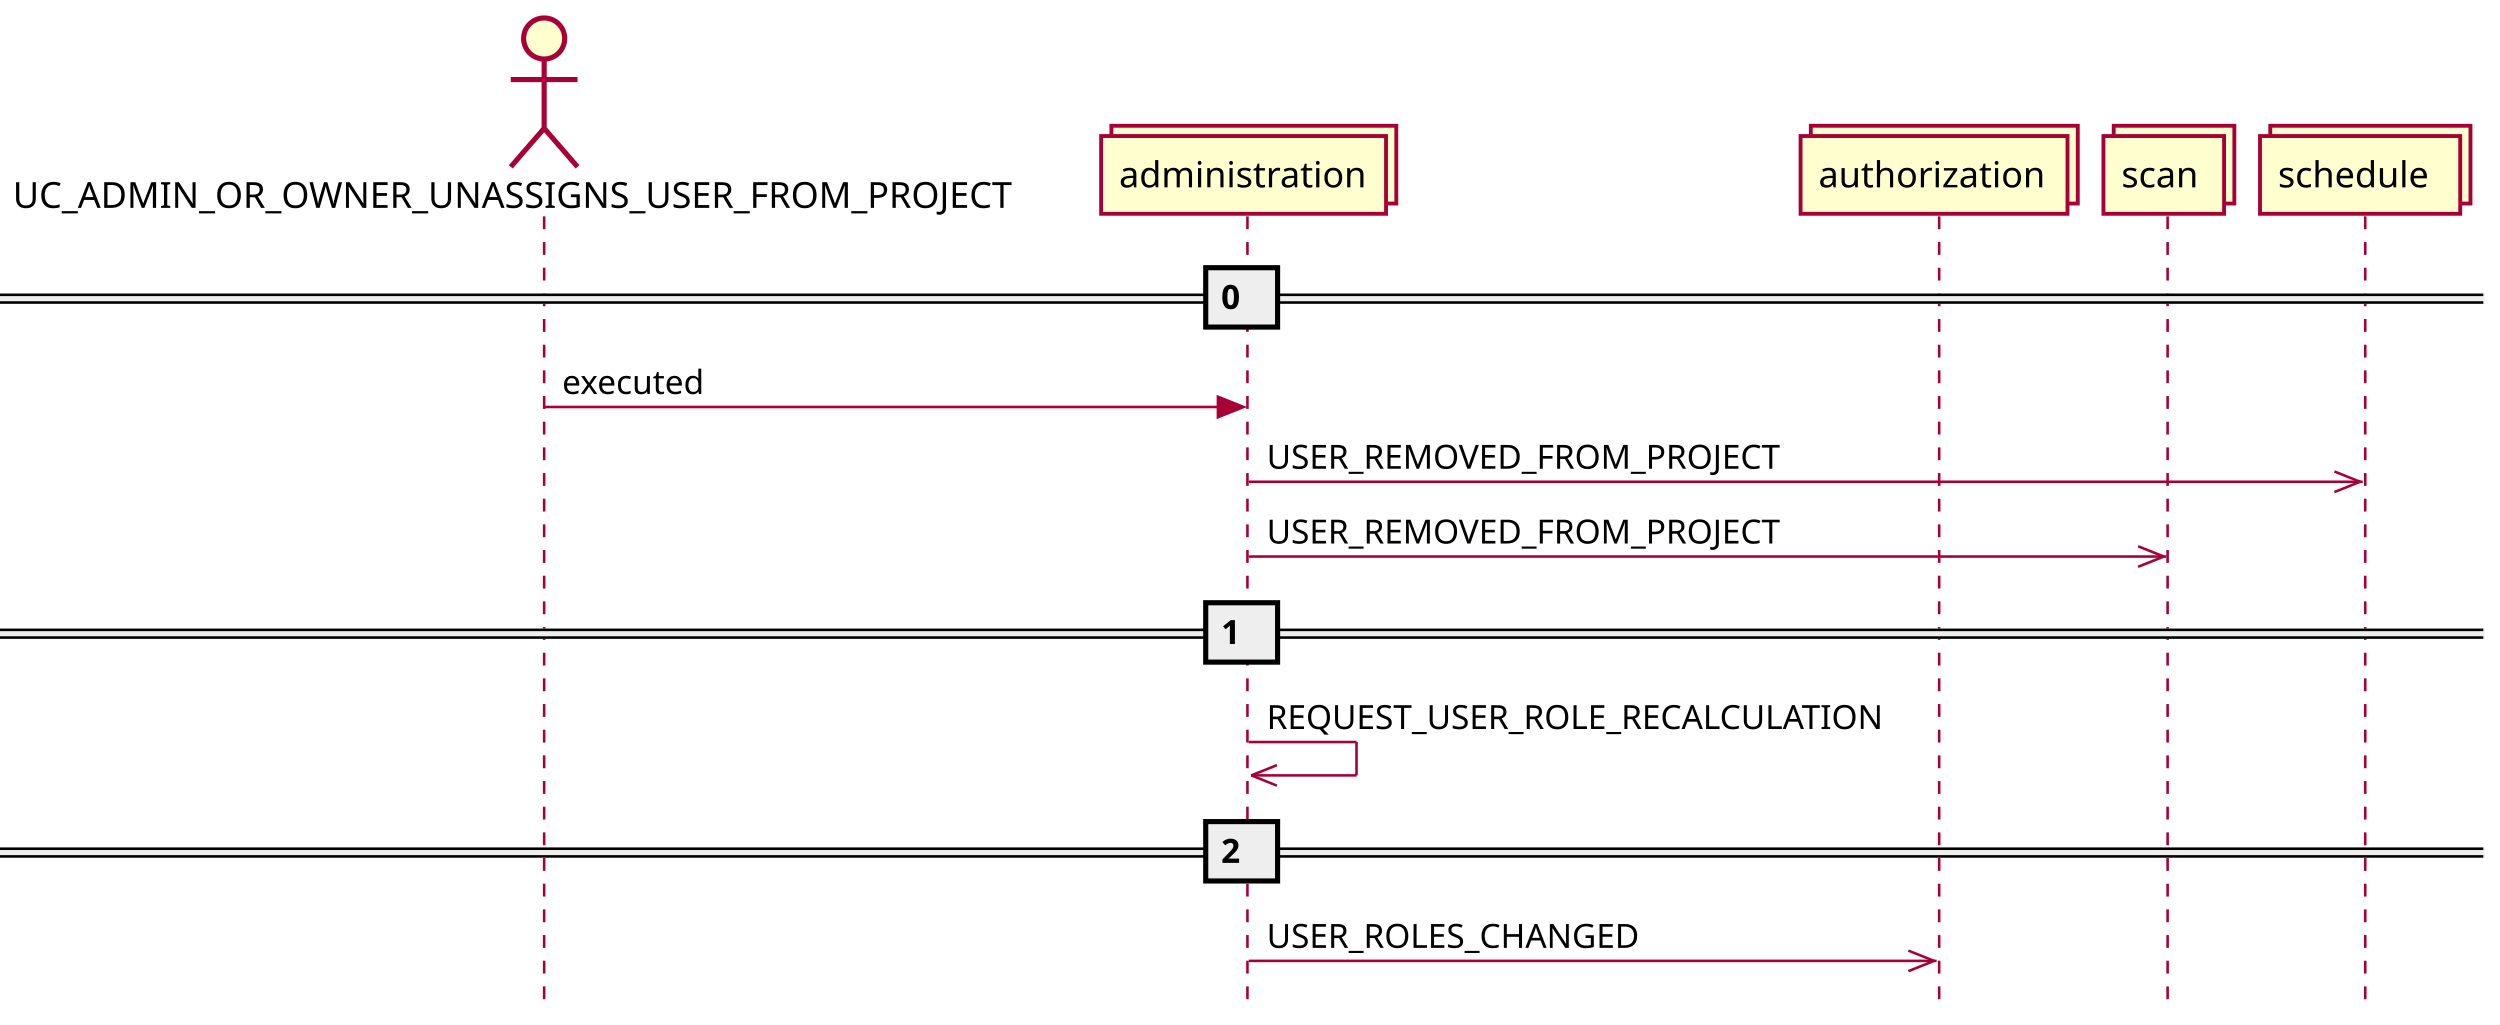
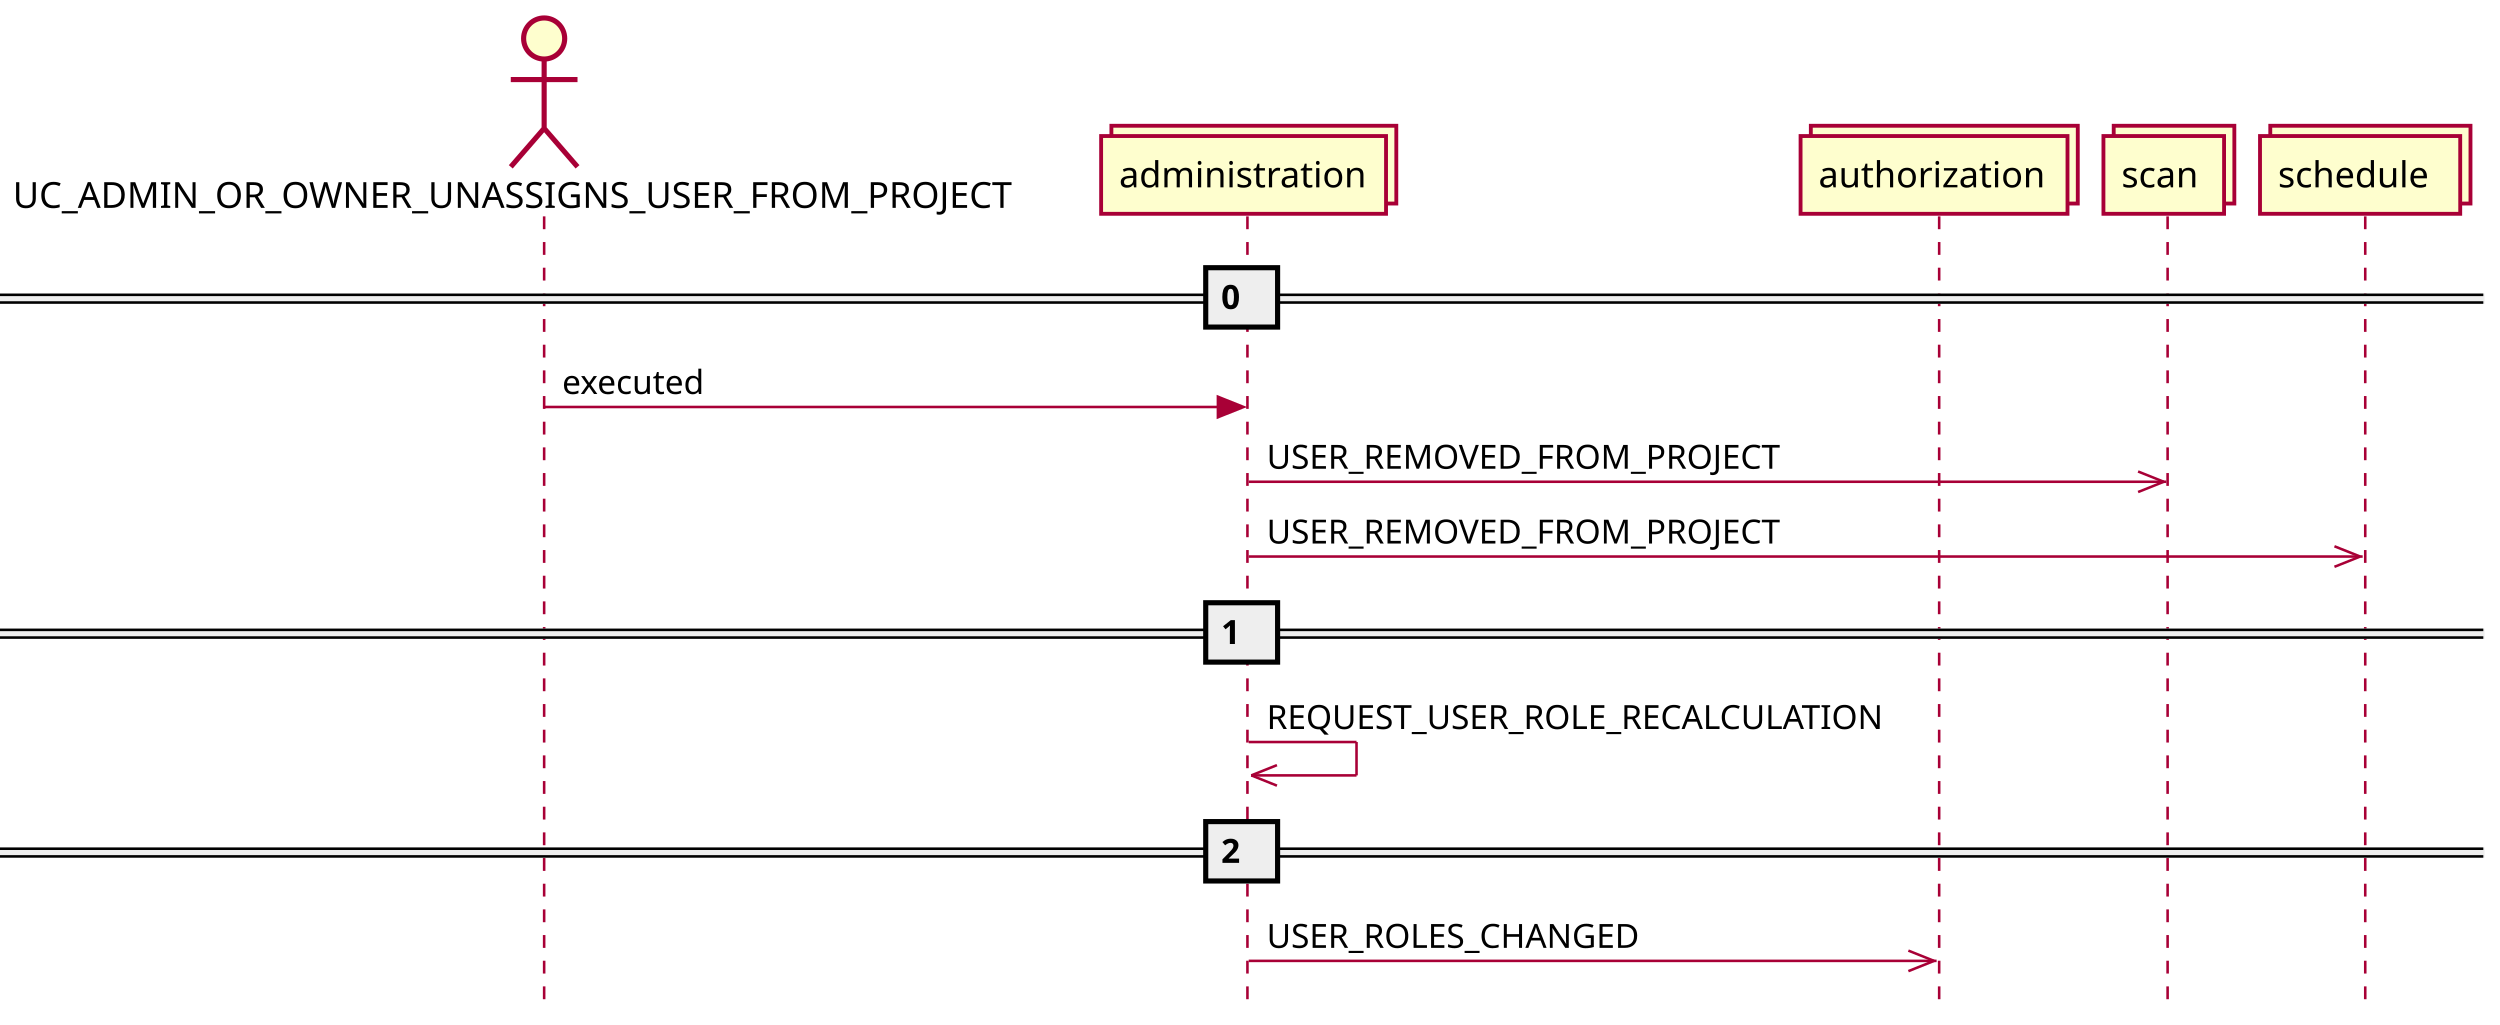
<svg xmlns="http://www.w3.org/2000/svg" contentScriptType="application/ecmascript" contentStyleType="text/css" height="399px" preserveAspectRatio="none" style="width:974px;height:399px;background:#FFFFFF;" version="1.1" viewBox="0 0 974 399" width="974px" zoomAndPan="magnify">
  <defs />
  <g>
    <line style="stroke:#A80036;stroke-width:1.0;stroke-dasharray:5.0,5.0;" x1="212" x2="212" y1="84.297" y2="392.359" />
    <line style="stroke:#A80036;stroke-width:1.0;stroke-dasharray:5.0,5.0;" x1="486" x2="486" y1="84.297" y2="392.359" />
    <line style="stroke:#A80036;stroke-width:1.0;stroke-dasharray:5.0,5.0;" x1="755.5" x2="755.5" y1="84.297" y2="392.359" />
    <line style="stroke:#A80036;stroke-width:1.0;stroke-dasharray:5.0,5.0;" x1="844.5" x2="844.5" y1="84.297" y2="392.359" />
    <line style="stroke:#A80036;stroke-width:1.0;stroke-dasharray:5.0,5.0;" x1="921.5" x2="921.5" y1="84.297" y2="392.359" />
    <text fill="#000000" font-family="sans-serif" font-size="14" lengthAdjust="spacing" textLength="408" x="5" y="80.995">UC_ADMIN_OR_OWNER_UNASSIGNS_USER_FROM_PROJECT</text>
    <ellipse cx="212" cy="15" fill="#FEFECE" rx="8" ry="8" style="stroke:#A80036;stroke-width:2.0;" />
    <path d="M212,23 L212,50 M199,31 L225,31 M212,50 L199,65 M212,50 L225,65 " fill="none" style="stroke:#A80036;stroke-width:2.0;" />
    <rect fill="#FEFECE" height="30.297" style="stroke:#A80036;stroke-width:1.5;" width="111" x="433" y="49" />
    <rect fill="#FEFECE" height="30.297" style="stroke:#A80036;stroke-width:1.5;" width="111" x="429" y="53" />
    <text fill="#000000" font-family="sans-serif" font-size="14" lengthAdjust="spacing" textLength="97" x="436" y="72.995">administration</text>
    <rect fill="#FEFECE" height="30.297" style="stroke:#A80036;stroke-width:1.5;" width="104" x="705.5" y="49" />
    <rect fill="#FEFECE" height="30.297" style="stroke:#A80036;stroke-width:1.5;" width="104" x="701.5" y="53" />
    <text fill="#000000" font-family="sans-serif" font-size="14" lengthAdjust="spacing" textLength="90" x="708.5" y="72.995">authorization</text>
    <rect fill="#FEFECE" height="30.297" style="stroke:#A80036;stroke-width:1.5;" width="47" x="823.5" y="49" />
    <rect fill="#FEFECE" height="30.297" style="stroke:#A80036;stroke-width:1.5;" width="47" x="819.5" y="53" />
    <text fill="#000000" font-family="sans-serif" font-size="14" lengthAdjust="spacing" textLength="33" x="826.5" y="72.995">scan</text>
    <rect fill="#FEFECE" height="30.297" style="stroke:#A80036;stroke-width:1.5;" width="78" x="884.5" y="49" />
    <rect fill="#FEFECE" height="30.297" style="stroke:#A80036;stroke-width:1.5;" width="78" x="880.5" y="53" />
    <text fill="#000000" font-family="sans-serif" font-size="14" lengthAdjust="spacing" textLength="64" x="887.5" y="72.995">schedule</text>
    <rect fill="#EEEEEE" height="3" style="stroke:#EEEEEE;stroke-width:1.0;" width="967.5" x="0" y="114.863" />
    <line style="stroke:#000000;stroke-width:1.0;" x1="0" x2="967.5" y1="114.863" y2="114.863" />
    <line style="stroke:#000000;stroke-width:1.0;" x1="0" x2="967.5" y1="117.863" y2="117.863" />
    <rect fill="#EEEEEE" height="23.133" style="stroke:#000000;stroke-width:2.0;" width="28" x="469.75" y="104.297" />
    <text fill="#000000" font-family="sans-serif" font-size="13" font-weight="bold" lengthAdjust="spacing" textLength="9" x="475.75" y="120.364">0</text>
    <polygon fill="#A80036" points="474.5,154.562,484.5,158.562,474.5,162.562" style="stroke:#A80036;stroke-width:1.0;" />
    <line style="stroke:#A80036;stroke-width:1.0;" x1="212" x2="480.5" y1="158.562" y2="158.562" />
    <text fill="#000000" font-family="sans-serif" font-size="13" lengthAdjust="spacing" textLength="59" x="219" y="153.497">executed</text>
-     <line style="stroke:#A80036;stroke-width:1.0;" x1="919.5" x2="909.5" y1="187.695" y2="183.695" />
-     <line style="stroke:#A80036;stroke-width:1.0;" x1="919.5" x2="909.5" y1="187.695" y2="191.695" />
-     <line style="stroke:#A80036;stroke-width:1.0;" x1="486.5" x2="920.5" y1="187.695" y2="187.695" />
+     <line style="stroke:#A80036;stroke-width:1.0;" x1="843" x2="833" y1="187.695" y2="183.695" />
+     <line style="stroke:#A80036;stroke-width:1.0;" x1="843" x2="833" y1="187.695" y2="191.695" />
+     <line style="stroke:#A80036;stroke-width:1.0;" x1="486.5" x2="844" y1="187.695" y2="187.695" />
    <text fill="#000000" font-family="sans-serif" font-size="13" lengthAdjust="spacing" textLength="209" x="493.5" y="182.629">USER_REMOVED_FROM_PROJECT</text>
-     <line style="stroke:#A80036;stroke-width:1.0;" x1="843" x2="833" y1="216.828" y2="212.828" />
-     <line style="stroke:#A80036;stroke-width:1.0;" x1="843" x2="833" y1="216.828" y2="220.828" />
-     <line style="stroke:#A80036;stroke-width:1.0;" x1="486.5" x2="844" y1="216.828" y2="216.828" />
+     <line style="stroke:#A80036;stroke-width:1.0;" x1="919.5" x2="909.5" y1="216.828" y2="212.828" />
+     <line style="stroke:#A80036;stroke-width:1.0;" x1="919.5" x2="909.5" y1="216.828" y2="220.828" />
+     <line style="stroke:#A80036;stroke-width:1.0;" x1="486.5" x2="920.5" y1="216.828" y2="216.828" />
    <text fill="#000000" font-family="sans-serif" font-size="13" lengthAdjust="spacing" textLength="209" x="493.5" y="211.762">USER_REMOVED_FROM_PROJECT</text>
    <rect fill="#EEEEEE" height="3" style="stroke:#EEEEEE;stroke-width:1.0;" width="967.5" x="0" y="245.394" />
    <line style="stroke:#000000;stroke-width:1.0;" x1="0" x2="967.5" y1="245.394" y2="245.394" />
    <line style="stroke:#000000;stroke-width:1.0;" x1="0" x2="967.5" y1="248.394" y2="248.394" />
    <rect fill="#EEEEEE" height="23.133" style="stroke:#000000;stroke-width:2.0;" width="28" x="469.75" y="234.828" />
    <text fill="#000000" font-family="sans-serif" font-size="13" font-weight="bold" lengthAdjust="spacing" textLength="9" x="475.75" y="250.895">1</text>
    <line style="stroke:#A80036;stroke-width:1.0;" x1="486.5" x2="528.5" y1="289.094" y2="289.094" />
    <line style="stroke:#A80036;stroke-width:1.0;" x1="528.5" x2="528.5" y1="289.094" y2="302.094" />
    <line style="stroke:#A80036;stroke-width:1.0;" x1="487.5" x2="528.5" y1="302.094" y2="302.094" />
    <line style="stroke:#A80036;stroke-width:1.0;" x1="487.5" x2="497.5" y1="302.094" y2="298.094" />
    <line style="stroke:#A80036;stroke-width:1.0;" x1="487.5" x2="497.5" y1="302.094" y2="306.094" />
    <text fill="#000000" font-family="sans-serif" font-size="13" lengthAdjust="spacing" textLength="255" x="493.5" y="284.028">REQUEST_USER_ROLE_RECALCULATION</text>
    <rect fill="#EEEEEE" height="3" style="stroke:#EEEEEE;stroke-width:1.0;" width="967.5" x="0" y="330.66" />
    <line style="stroke:#000000;stroke-width:1.0;" x1="0" x2="967.5" y1="330.66" y2="330.66" />
    <line style="stroke:#000000;stroke-width:1.0;" x1="0" x2="967.5" y1="333.66" y2="333.66" />
    <rect fill="#EEEEEE" height="23.133" style="stroke:#000000;stroke-width:2.0;" width="28" x="469.75" y="320.094" />
    <text fill="#000000" font-family="sans-serif" font-size="13" font-weight="bold" lengthAdjust="spacing" textLength="9" x="475.75" y="336.161">2</text>
    <line style="stroke:#A80036;stroke-width:1.0;" x1="753.5" x2="743.5" y1="374.359" y2="370.359" />
    <line style="stroke:#A80036;stroke-width:1.0;" x1="753.5" x2="743.5" y1="374.359" y2="378.359" />
    <line style="stroke:#A80036;stroke-width:1.0;" x1="486.5" x2="754.5" y1="374.359" y2="374.359" />
    <text fill="#000000" font-family="sans-serif" font-size="13" lengthAdjust="spacing" textLength="157" x="493.5" y="369.293">USER_ROLES_CHANGED</text>
  </g>
</svg>
